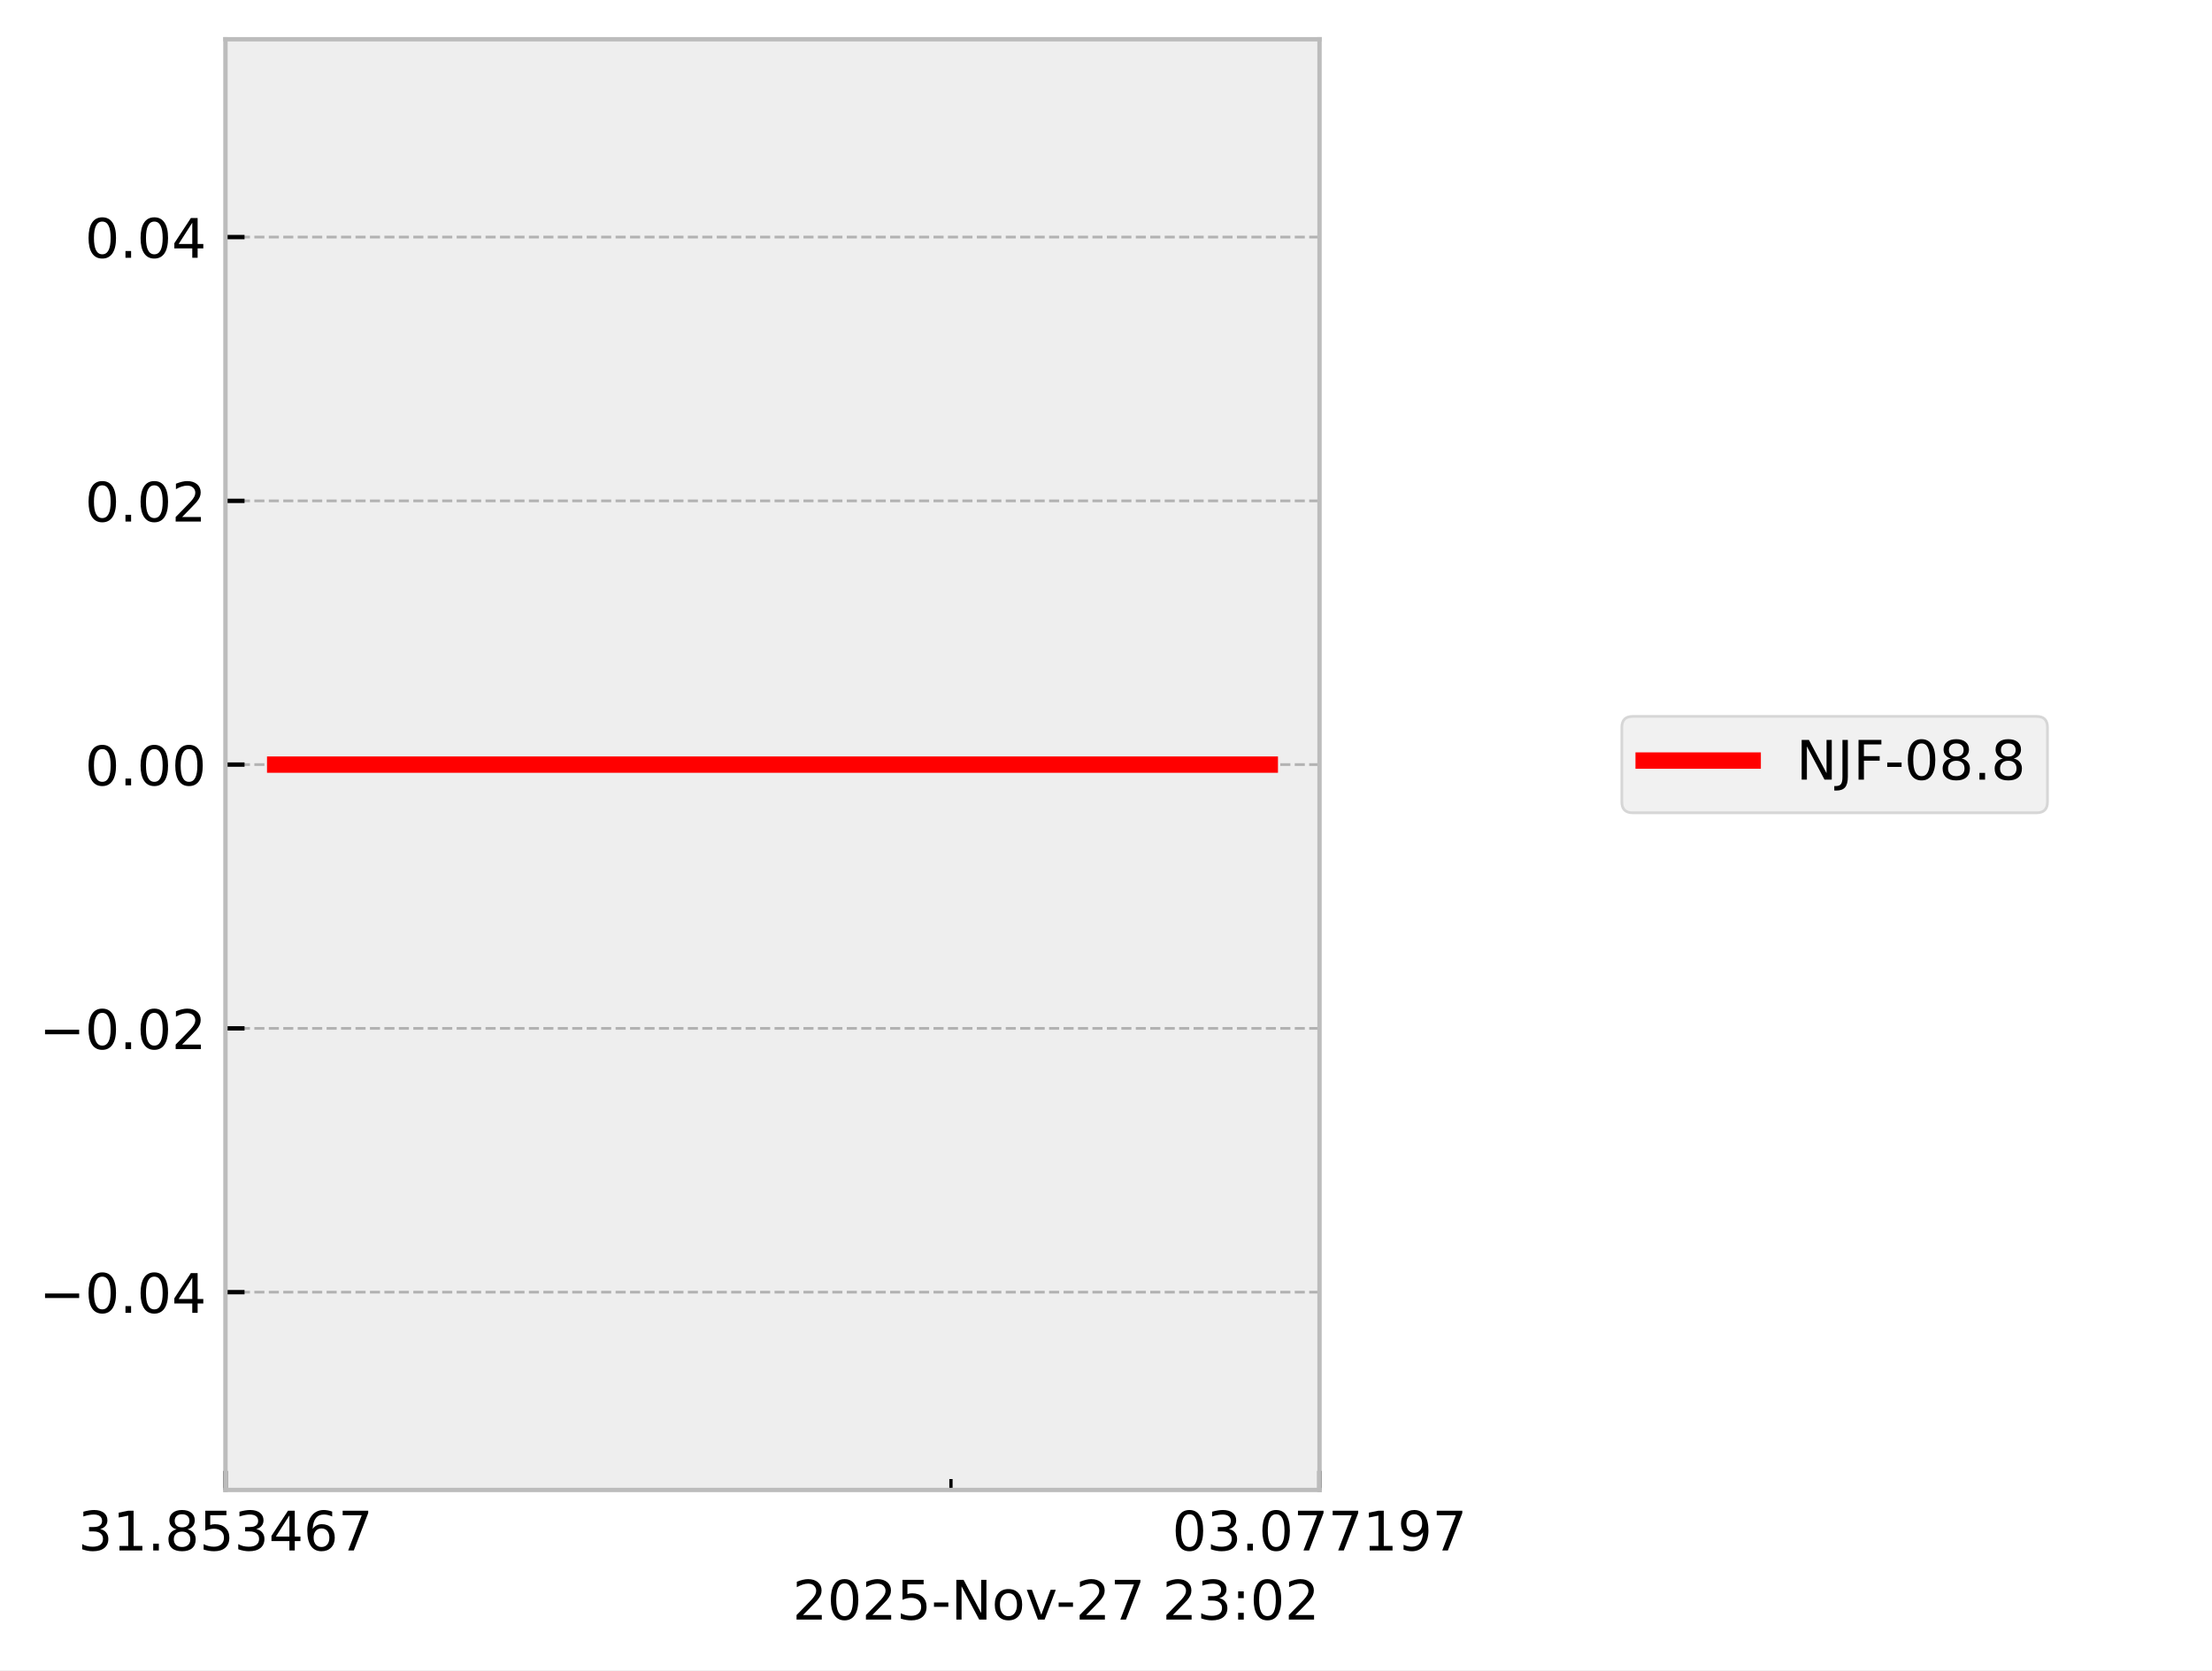
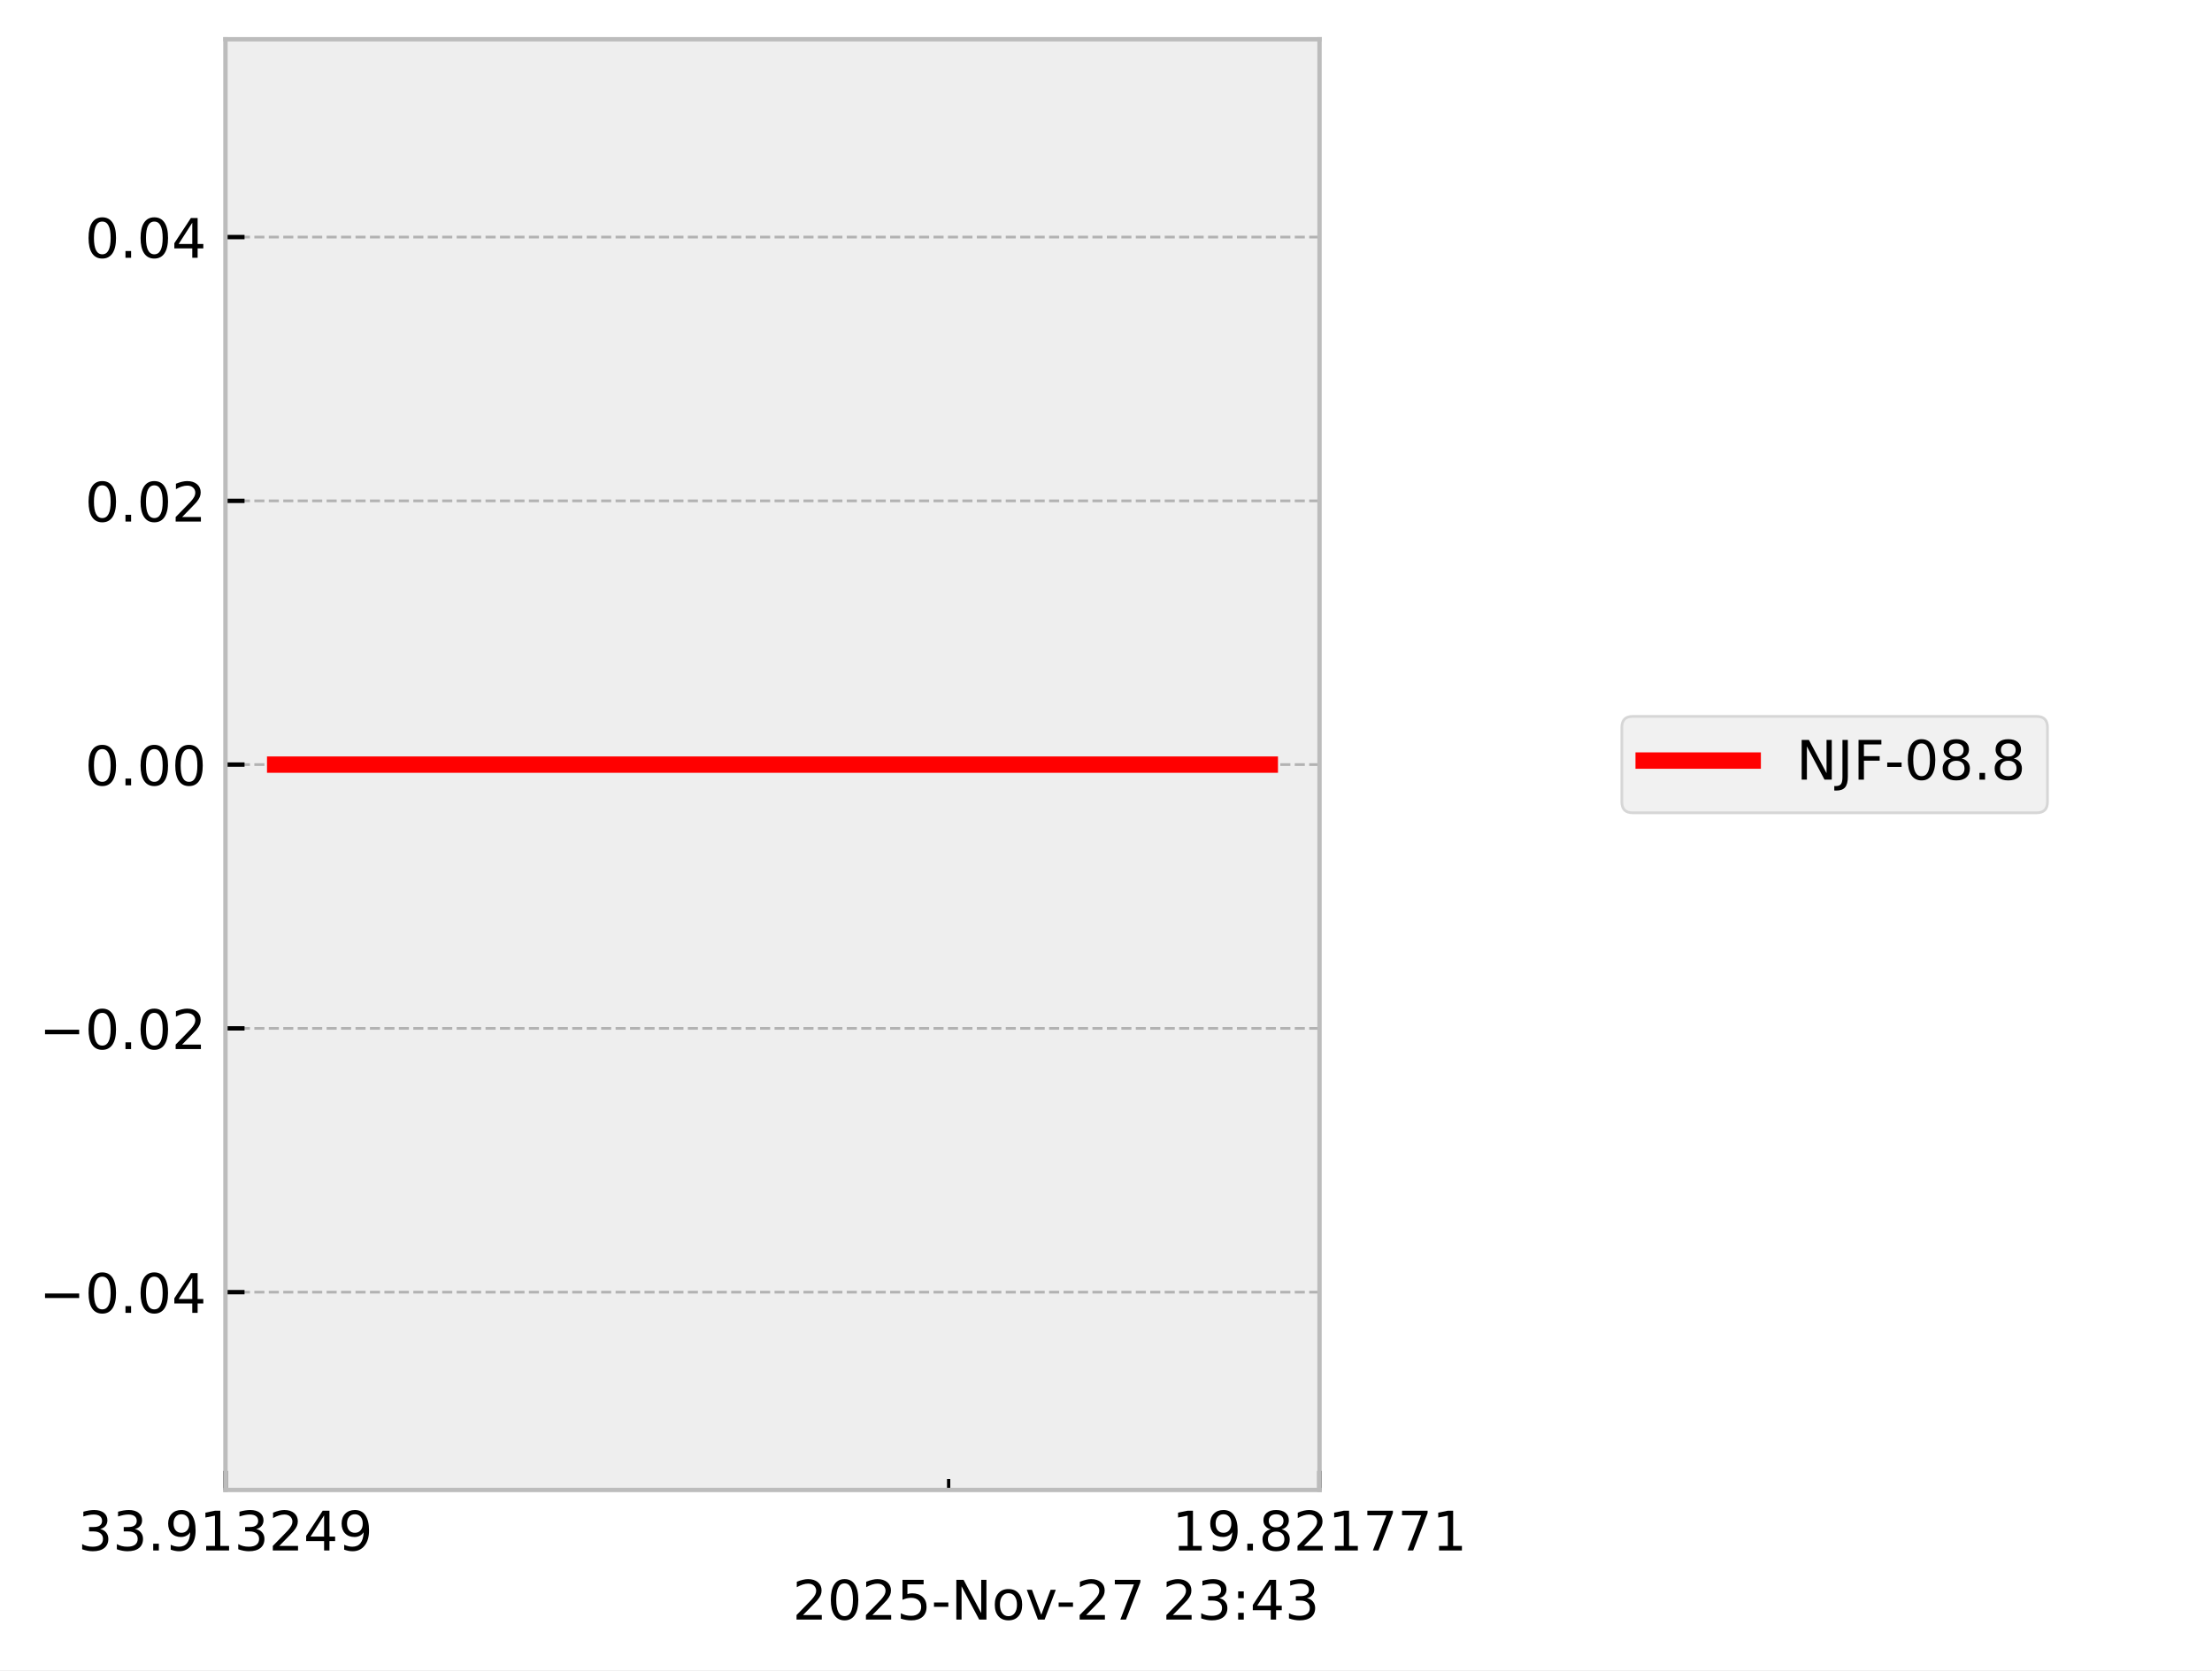
<svg xmlns="http://www.w3.org/2000/svg" xmlns:xlink="http://www.w3.org/1999/xlink" width="405.665pt" height="306.368pt" viewBox="0 0 405.665 306.368" version="1.1">
  <defs>
    <style type="text/css">*{stroke-linejoin: round; stroke-linecap: butt}</style>
  </defs>
  <g id="figure_1">
    <g id="patch_1">
      <path d="M 0 306.368  L 405.665 306.368  L 405.665 0  L 0 0  z " style="fill: #ffffff" />
    </g>
    <g id="axes_1">
      <g id="patch_2">
        <path d="M 41.345 273.312  L 241.991 273.312  L 241.991 7.2  L 41.345 7.2  z " style="fill: #eeeeee" />
      </g>
      <g id="matplotlib.axis_1">
        <g id="xtick_1">
          <g id="line2d_1">
-             <path d="M 41.345 273.312  L 41.345 7.2  " clip-path="url(#pa7d89cf205)" style="fill: none; stroke-dasharray: 1.85,0.8; stroke-dashoffset: 0; stroke: #b2b2b2; stroke-width: 0.5" />
+             <path d="M 41.345 273.312  L 41.345 7.2  " clip-path="url(#p8c5173e30b)" style="fill: none; stroke-dasharray: 1.85,0.8; stroke-dashoffset: 0; stroke: #b2b2b2; stroke-width: 0.5" />
          </g>
          <g id="line2d_2">
            <defs>
-               <path id="m3f5a579edf" d="M 0 0  L 0 -3.5  " style="stroke: #000000; stroke-width: 0.8" />
-             </defs>
-             <g>
-               <use xlink:href="#m3f5a579edf" x="41.345" y="273.312" style="stroke: #000000; stroke-width: 0.8" />
+               <path id="mc132615f5f" d="M 0 0  L 0 -3.5  " style="stroke: #000000; stroke-width: 0.8" />
+             </defs>
+             <g>
+               <use xlink:href="#mc132615f5f" x="41.345" y="273.312" style="stroke: #000000; stroke-width: 0.8" />
            </g>
          </g>
          <g id="text_1">
            <g transform="translate(14.30625 284.4104) scale(0.1 -0.1)">
              <defs>
                <path id="DejaVuSans-33" d="M 2597 2516  Q 3050 2419 3304 2112  Q 3559 1806 3559 1356  Q 3559 666 3084 287  Q 2609 -91 1734 -91  Q 1441 -91 1130 -33  Q 819 25 488 141  L 488 750  Q 750 597 1062 519  Q 1375 441 1716 441  Q 2309 441 2620 675  Q 2931 909 2931 1356  Q 2931 1769 2642 2001  Q 2353 2234 1838 2234  L 1294 2234  L 1294 2753  L 1863 2753  Q 2328 2753 2575 2939  Q 2822 3125 2822 3475  Q 2822 3834 2567 4026  Q 2313 4219 1838 4219  Q 1578 4219 1281 4162  Q 984 4106 628 3988  L 628 4550  Q 988 4650 1302 4700  Q 1616 4750 1894 4750  Q 2613 4750 3031 4423  Q 3450 4097 3450 3541  Q 3450 3153 3228 2886  Q 3006 2619 2597 2516  z " transform="scale(0.015625)" />
+                 <path id="DejaVuSans-2e" d="M 684 794  L 1344 794  L 1344 0  L 684 0  L 684 794  z " transform="scale(0.015625)" />
+                 <path id="DejaVuSans-39" d="M 703 97  L 703 672  Q 941 559 1184 500  Q 1428 441 1663 441  Q 2288 441 2617 861  Q 2947 1281 2994 2138  Q 2813 1869 2534 1725  Q 2256 1581 1919 1581  Q 1219 1581 811 2004  Q 403 2428 403 3163  Q 403 3881 828 4315  Q 1253 4750 1959 4750  Q 2769 4750 3195 4129  Q 3622 3509 3622 2328  Q 3622 1225 3098 567  Q 2575 -91 1691 -91  Q 1453 -91 1209 -44  Q 966 3 703 97  z M 1959 2075  Q 2384 2075 2632 2365  Q 2881 2656 2881 3163  Q 2881 3666 2632 3958  Q 2384 4250 1959 4250  Q 1534 4250 1286 3958  Q 1038 3666 1038 3163  Q 1038 2656 1286 2365  Q 1534 2075 1959 2075  z " transform="scale(0.015625)" />
                <path id="DejaVuSans-31" d="M 794 531  L 1825 531  L 1825 4091  L 703 3866  L 703 4441  L 1819 4666  L 2450 4666  L 2450 531  L 3481 531  L 3481 0  L 794 0  L 794 531  z " transform="scale(0.015625)" />
-                 <path id="DejaVuSans-2e" d="M 684 794  L 1344 794  L 1344 0  L 684 0  L 684 794  z " transform="scale(0.015625)" />
-                 <path id="DejaVuSans-38" d="M 2034 2216  Q 1584 2216 1326 1975  Q 1069 1734 1069 1313  Q 1069 891 1326 650  Q 1584 409 2034 409  Q 2484 409 2743 651  Q 3003 894 3003 1313  Q 3003 1734 2745 1975  Q 2488 2216 2034 2216  z M 1403 2484  Q 997 2584 770 2862  Q 544 3141 544 3541  Q 544 4100 942 4425  Q 1341 4750 2034 4750  Q 2731 4750 3128 4425  Q 3525 4100 3525 3541  Q 3525 3141 3298 2862  Q 3072 2584 2669 2484  Q 3125 2378 3379 2068  Q 3634 1759 3634 1313  Q 3634 634 3220 271  Q 2806 -91 2034 -91  Q 1263 -91 848 271  Q 434 634 434 1313  Q 434 1759 690 2068  Q 947 2378 1403 2484  z M 1172 3481  Q 1172 3119 1398 2916  Q 1625 2713 2034 2713  Q 2441 2713 2670 2916  Q 2900 3119 2900 3481  Q 2900 3844 2670 4047  Q 2441 4250 2034 4250  Q 1625 4250 1398 4047  Q 1172 3844 1172 3481  z " transform="scale(0.015625)" />
-                 <path id="DejaVuSans-35" d="M 691 4666  L 3169 4666  L 3169 4134  L 1269 4134  L 1269 2991  Q 1406 3038 1543 3061  Q 1681 3084 1819 3084  Q 2600 3084 3056 2656  Q 3513 2228 3513 1497  Q 3513 744 3044 326  Q 2575 -91 1722 -91  Q 1428 -91 1123 -41  Q 819 9 494 109  L 494 744  Q 775 591 1075 516  Q 1375 441 1709 441  Q 2250 441 2565 725  Q 2881 1009 2881 1497  Q 2881 1984 2565 2268  Q 2250 2553 1709 2553  Q 1456 2553 1204 2497  Q 953 2441 691 2322  L 691 4666  z " transform="scale(0.015625)" />
+                 <path id="DejaVuSans-32" d="M 1228 531  L 3431 531  L 3431 0  L 469 0  L 469 531  Q 828 903 1448 1529  Q 2069 2156 2228 2338  Q 2531 2678 2651 2914  Q 2772 3150 2772 3378  Q 2772 3750 2511 3984  Q 2250 4219 1831 4219  Q 1534 4219 1204 4116  Q 875 4013 500 3803  L 500 4441  Q 881 4594 1212 4672  Q 1544 4750 1819 4750  Q 2544 4750 2975 4387  Q 3406 4025 3406 3419  Q 3406 3131 3298 2873  Q 3191 2616 2906 2266  Q 2828 2175 2409 1742  Q 1991 1309 1228 531  z " transform="scale(0.015625)" />
                <path id="DejaVuSans-34" d="M 2419 4116  L 825 1625  L 2419 1625  L 2419 4116  z M 2253 4666  L 3047 4666  L 3047 1625  L 3713 1625  L 3713 1100  L 3047 1100  L 3047 0  L 2419 0  L 2419 1100  L 313 1100  L 313 1709  L 2253 4666  z " transform="scale(0.015625)" />
-                 <path id="DejaVuSans-36" d="M 2113 2584  Q 1688 2584 1439 2293  Q 1191 2003 1191 1497  Q 1191 994 1439 701  Q 1688 409 2113 409  Q 2538 409 2786 701  Q 3034 994 3034 1497  Q 3034 2003 2786 2293  Q 2538 2584 2113 2584  z M 3366 4563  L 3366 3988  Q 3128 4100 2886 4159  Q 2644 4219 2406 4219  Q 1781 4219 1451 3797  Q 1122 3375 1075 2522  Q 1259 2794 1537 2939  Q 1816 3084 2150 3084  Q 2853 3084 3261 2657  Q 3669 2231 3669 1497  Q 3669 778 3244 343  Q 2819 -91 2113 -91  Q 1303 -91 875 529  Q 447 1150 447 2328  Q 447 3434 972 4092  Q 1497 4750 2381 4750  Q 2619 4750 2861 4703  Q 3103 4656 3366 4563  z " transform="scale(0.015625)" />
-                 <path id="DejaVuSans-37" d="M 525 4666  L 3525 4666  L 3525 4397  L 1831 0  L 1172 0  L 2766 4134  L 525 4134  L 525 4666  z " transform="scale(0.015625)" />
              </defs>
              <use xlink:href="#DejaVuSans-33" />
-               <use xlink:href="#DejaVuSans-31" transform="translate(63.62305 0)" />
+               <use xlink:href="#DejaVuSans-33" transform="translate(63.62305 0)" />
              <use xlink:href="#DejaVuSans-2e" transform="translate(127.2461 0)" />
-               <use xlink:href="#DejaVuSans-38" transform="translate(159.0332 0)" />
-               <use xlink:href="#DejaVuSans-35" transform="translate(222.6562 0)" />
+               <use xlink:href="#DejaVuSans-39" transform="translate(159.0332 0)" />
+               <use xlink:href="#DejaVuSans-31" transform="translate(222.6562 0)" />
              <use xlink:href="#DejaVuSans-33" transform="translate(286.2793 0)" />
-               <use xlink:href="#DejaVuSans-34" transform="translate(349.9023 0)" />
-               <use xlink:href="#DejaVuSans-36" transform="translate(413.5254 0)" />
-               <use xlink:href="#DejaVuSans-37" transform="translate(477.1484 0)" />
+               <use xlink:href="#DejaVuSans-32" transform="translate(349.9023 0)" />
+               <use xlink:href="#DejaVuSans-34" transform="translate(413.5254 0)" />
+               <use xlink:href="#DejaVuSans-39" transform="translate(477.1484 0)" />
            </g>
          </g>
        </g>
        <g id="xtick_2">
          <g id="line2d_3">
-             <path d="M 241.991 273.312  L 241.991 7.2  " clip-path="url(#pa7d89cf205)" style="fill: none; stroke-dasharray: 1.85,0.8; stroke-dashoffset: 0; stroke: #b2b2b2; stroke-width: 0.5" />
+             <path d="M 241.991 273.312  L 241.991 7.2  " clip-path="url(#p8c5173e30b)" style="fill: none; stroke-dasharray: 1.85,0.8; stroke-dashoffset: 0; stroke: #b2b2b2; stroke-width: 0.5" />
          </g>
          <g id="line2d_4">
            <g>
-               <use xlink:href="#m3f5a579edf" x="241.991" y="273.312" style="stroke: #000000; stroke-width: 0.8" />
+               <use xlink:href="#mc132615f5f" x="241.991" y="273.312" style="stroke: #000000; stroke-width: 0.8" />
            </g>
          </g>
          <g id="text_2">
            <g transform="translate(214.9522 284.4104) scale(0.1 -0.1)">
              <defs>
-                 <path id="DejaVuSans-30" d="M 2034 4250  Q 1547 4250 1301 3770  Q 1056 3291 1056 2328  Q 1056 1369 1301 889  Q 1547 409 2034 409  Q 2525 409 2770 889  Q 3016 1369 3016 2328  Q 3016 3291 2770 3770  Q 2525 4250 2034 4250  z M 2034 4750  Q 2819 4750 3233 4129  Q 3647 3509 3647 2328  Q 3647 1150 3233 529  Q 2819 -91 2034 -91  Q 1250 -91 836 529  Q 422 1150 422 2328  Q 422 3509 836 4129  Q 1250 4750 2034 4750  z " transform="scale(0.015625)" />
-                 <path id="DejaVuSans-39" d="M 703 97  L 703 672  Q 941 559 1184 500  Q 1428 441 1663 441  Q 2288 441 2617 861  Q 2947 1281 2994 2138  Q 2813 1869 2534 1725  Q 2256 1581 1919 1581  Q 1219 1581 811 2004  Q 403 2428 403 3163  Q 403 3881 828 4315  Q 1253 4750 1959 4750  Q 2769 4750 3195 4129  Q 3622 3509 3622 2328  Q 3622 1225 3098 567  Q 2575 -91 1691 -91  Q 1453 -91 1209 -44  Q 966 3 703 97  z M 1959 2075  Q 2384 2075 2632 2365  Q 2881 2656 2881 3163  Q 2881 3666 2632 3958  Q 2384 4250 1959 4250  Q 1534 4250 1286 3958  Q 1038 3666 1038 3163  Q 1038 2656 1286 2365  Q 1534 2075 1959 2075  z " transform="scale(0.015625)" />
+                 <path id="DejaVuSans-38" d="M 2034 2216  Q 1584 2216 1326 1975  Q 1069 1734 1069 1313  Q 1069 891 1326 650  Q 1584 409 2034 409  Q 2484 409 2743 651  Q 3003 894 3003 1313  Q 3003 1734 2745 1975  Q 2488 2216 2034 2216  z M 1403 2484  Q 997 2584 770 2862  Q 544 3141 544 3541  Q 544 4100 942 4425  Q 1341 4750 2034 4750  Q 2731 4750 3128 4425  Q 3525 4100 3525 3541  Q 3525 3141 3298 2862  Q 3072 2584 2669 2484  Q 3125 2378 3379 2068  Q 3634 1759 3634 1313  Q 3634 634 3220 271  Q 2806 -91 2034 -91  Q 1263 -91 848 271  Q 434 634 434 1313  Q 434 1759 690 2068  Q 947 2378 1403 2484  z M 1172 3481  Q 1172 3119 1398 2916  Q 1625 2713 2034 2713  Q 2441 2713 2670 2916  Q 2900 3119 2900 3481  Q 2900 3844 2670 4047  Q 2441 4250 2034 4250  Q 1625 4250 1398 4047  Q 1172 3844 1172 3481  z " transform="scale(0.015625)" />
+                 <path id="DejaVuSans-37" d="M 525 4666  L 3525 4666  L 3525 4397  L 1831 0  L 1172 0  L 2766 4134  L 525 4134  L 525 4666  z " transform="scale(0.015625)" />
              </defs>
-               <use xlink:href="#DejaVuSans-30" />
-               <use xlink:href="#DejaVuSans-33" transform="translate(63.62305 0)" />
+               <use xlink:href="#DejaVuSans-31" />
+               <use xlink:href="#DejaVuSans-39" transform="translate(63.62305 0)" />
              <use xlink:href="#DejaVuSans-2e" transform="translate(127.2461 0)" />
-               <use xlink:href="#DejaVuSans-30" transform="translate(159.0332 0)" />
-               <use xlink:href="#DejaVuSans-37" transform="translate(222.6562 0)" />
-               <use xlink:href="#DejaVuSans-37" transform="translate(286.2793 0)" />
-               <use xlink:href="#DejaVuSans-31" transform="translate(349.9023 0)" />
-               <use xlink:href="#DejaVuSans-39" transform="translate(413.5254 0)" />
-               <use xlink:href="#DejaVuSans-37" transform="translate(477.1484 0)" />
+               <use xlink:href="#DejaVuSans-38" transform="translate(159.0332 0)" />
+               <use xlink:href="#DejaVuSans-32" transform="translate(222.6562 0)" />
+               <use xlink:href="#DejaVuSans-31" transform="translate(286.2793 0)" />
+               <use xlink:href="#DejaVuSans-37" transform="translate(349.9023 0)" />
+               <use xlink:href="#DejaVuSans-37" transform="translate(413.5254 0)" />
+               <use xlink:href="#DejaVuSans-31" transform="translate(477.1484 0)" />
            </g>
          </g>
        </g>
        <g id="xtick_3">
          <g id="line2d_5">
            <defs>
-               <path id="meff3ab5555" d="M 0 0  L 0 -2  " style="stroke: #000000; stroke-width: 0.6" />
-             </defs>
-             <g>
-               <use xlink:href="#meff3ab5555" x="174.398" y="273.312" style="stroke: #000000; stroke-width: 0.6" />
+               <path id="me96ea39dad" d="M 0 0  L 0 -2  " style="stroke: #000000; stroke-width: 0.6" />
+             </defs>
+             <g>
+               <use xlink:href="#me96ea39dad" x="173.975" y="273.312" style="stroke: #000000; stroke-width: 0.6" />
            </g>
          </g>
        </g>
        <g id="text_3">
          <g transform="translate(145.3475 297.0886) scale(0.1 -0.1)">
            <defs>
-               <path id="DejaVuSans-32" d="M 1228 531  L 3431 531  L 3431 0  L 469 0  L 469 531  Q 828 903 1448 1529  Q 2069 2156 2228 2338  Q 2531 2678 2651 2914  Q 2772 3150 2772 3378  Q 2772 3750 2511 3984  Q 2250 4219 1831 4219  Q 1534 4219 1204 4116  Q 875 4013 500 3803  L 500 4441  Q 881 4594 1212 4672  Q 1544 4750 1819 4750  Q 2544 4750 2975 4387  Q 3406 4025 3406 3419  Q 3406 3131 3298 2873  Q 3191 2616 2906 2266  Q 2828 2175 2409 1742  Q 1991 1309 1228 531  z " transform="scale(0.015625)" />
+               <path id="DejaVuSans-30" d="M 2034 4250  Q 1547 4250 1301 3770  Q 1056 3291 1056 2328  Q 1056 1369 1301 889  Q 1547 409 2034 409  Q 2525 409 2770 889  Q 3016 1369 3016 2328  Q 3016 3291 2770 3770  Q 2525 4250 2034 4250  z M 2034 4750  Q 2819 4750 3233 4129  Q 3647 3509 3647 2328  Q 3647 1150 3233 529  Q 2819 -91 2034 -91  Q 1250 -91 836 529  Q 422 1150 422 2328  Q 422 3509 836 4129  Q 1250 4750 2034 4750  z " transform="scale(0.015625)" />
+               <path id="DejaVuSans-35" d="M 691 4666  L 3169 4666  L 3169 4134  L 1269 4134  L 1269 2991  Q 1406 3038 1543 3061  Q 1681 3084 1819 3084  Q 2600 3084 3056 2656  Q 3513 2228 3513 1497  Q 3513 744 3044 326  Q 2575 -91 1722 -91  Q 1428 -91 1123 -41  Q 819 9 494 109  L 494 744  Q 775 591 1075 516  Q 1375 441 1709 441  Q 2250 441 2565 725  Q 2881 1009 2881 1497  Q 2881 1984 2565 2268  Q 2250 2553 1709 2553  Q 1456 2553 1204 2497  Q 953 2441 691 2322  L 691 4666  z " transform="scale(0.015625)" />
              <path id="DejaVuSans-2d" d="M 313 2009  L 1997 2009  L 1997 1497  L 313 1497  L 313 2009  z " transform="scale(0.015625)" />
              <path id="DejaVuSans-4e" d="M 628 4666  L 1478 4666  L 3547 763  L 3547 4666  L 4159 4666  L 4159 0  L 3309 0  L 1241 3903  L 1241 0  L 628 0  L 628 4666  z " transform="scale(0.015625)" />
              <path id="DejaVuSans-6f" d="M 1959 3097  Q 1497 3097 1228 2736  Q 959 2375 959 1747  Q 959 1119 1226 758  Q 1494 397 1959 397  Q 2419 397 2687 759  Q 2956 1122 2956 1747  Q 2956 2369 2687 2733  Q 2419 3097 1959 3097  z M 1959 3584  Q 2709 3584 3137 3096  Q 3566 2609 3566 1747  Q 3566 888 3137 398  Q 2709 -91 1959 -91  Q 1206 -91 779 398  Q 353 888 353 1747  Q 353 2609 779 3096  Q 1206 3584 1959 3584  z " transform="scale(0.015625)" />
              <path id="DejaVuSans-76" d="M 191 3500  L 800 3500  L 1894 563  L 2988 3500  L 3597 3500  L 2284 0  L 1503 0  L 191 3500  z " transform="scale(0.015625)" />
              <path id="DejaVuSans-20" transform="scale(0.015625)" />
              <path id="DejaVuSans-3a" d="M 750 794  L 1409 794  L 1409 0  L 750 0  L 750 794  z M 750 3309  L 1409 3309  L 1409 2516  L 750 2516  L 750 3309  z " transform="scale(0.015625)" />
            </defs>
            <use xlink:href="#DejaVuSans-32" />
            <use xlink:href="#DejaVuSans-30" transform="translate(63.62305 0)" />
            <use xlink:href="#DejaVuSans-32" transform="translate(127.2461 0)" />
            <use xlink:href="#DejaVuSans-35" transform="translate(190.8691 0)" />
            <use xlink:href="#DejaVuSans-2d" transform="translate(254.4922 0)" />
            <use xlink:href="#DejaVuSans-4e" transform="translate(290.5762 0)" />
            <use xlink:href="#DejaVuSans-6f" transform="translate(365.3809 0)" />
            <use xlink:href="#DejaVuSans-76" transform="translate(426.5625 0)" />
            <use xlink:href="#DejaVuSans-2d" transform="translate(483.1172 0)" />
            <use xlink:href="#DejaVuSans-32" transform="translate(519.2012 0)" />
            <use xlink:href="#DejaVuSans-37" transform="translate(582.8242 0)" />
            <use xlink:href="#DejaVuSans-20" transform="translate(646.4473 0)" />
            <use xlink:href="#DejaVuSans-32" transform="translate(678.2344 0)" />
            <use xlink:href="#DejaVuSans-33" transform="translate(741.8574 0)" />
            <use xlink:href="#DejaVuSans-3a" transform="translate(805.4805 0)" />
-             <use xlink:href="#DejaVuSans-30" transform="translate(839.1719 0)" />
-             <use xlink:href="#DejaVuSans-32" transform="translate(902.7949 0)" />
+             <use xlink:href="#DejaVuSans-34" transform="translate(839.1719 0)" />
+             <use xlink:href="#DejaVuSans-33" transform="translate(902.7949 0)" />
          </g>
        </g>
      </g>
      <g id="matplotlib.axis_2">
        <g id="ytick_1">
          <g id="line2d_6">
-             <path d="M 41.345 237.024  L 241.991 237.024  " clip-path="url(#pa7d89cf205)" style="fill: none; stroke-dasharray: 1.85,0.8; stroke-dashoffset: 0; stroke: #b2b2b2; stroke-width: 0.5" />
+             <path d="M 41.345 237.024  L 241.991 237.024  " clip-path="url(#p8c5173e30b)" style="fill: none; stroke-dasharray: 1.85,0.8; stroke-dashoffset: 0; stroke: #b2b2b2; stroke-width: 0.5" />
          </g>
          <g id="line2d_7">
            <defs>
-               <path id="m23549ce4ad" d="M 0 0  L 3.5 0  " style="stroke: #000000; stroke-width: 0.8" />
-             </defs>
-             <g>
-               <use xlink:href="#m23549ce4ad" x="41.345" y="237.024" style="stroke: #000000; stroke-width: 0.8" />
+               <path id="m41a58e499d" d="M 0 0  L 3.5 0  " style="stroke: #000000; stroke-width: 0.8" />
+             </defs>
+             <g>
+               <use xlink:href="#m41a58e499d" x="41.345" y="237.024" style="stroke: #000000; stroke-width: 0.8" />
            </g>
          </g>
          <g id="text_4">
            <g transform="translate(7.2 240.8232) scale(0.1 -0.1)">
              <defs>
                <path id="DejaVuSans-2212" d="M 678 2272  L 4684 2272  L 4684 1741  L 678 1741  L 678 2272  z " transform="scale(0.015625)" />
              </defs>
              <use xlink:href="#DejaVuSans-2212" />
              <use xlink:href="#DejaVuSans-30" transform="translate(83.78906 0)" />
              <use xlink:href="#DejaVuSans-2e" transform="translate(147.4121 0)" />
              <use xlink:href="#DejaVuSans-30" transform="translate(179.1992 0)" />
              <use xlink:href="#DejaVuSans-34" transform="translate(242.8223 0)" />
            </g>
          </g>
        </g>
        <g id="ytick_2">
          <g id="line2d_8">
-             <path d="M 41.345 188.64  L 241.991 188.64  " clip-path="url(#pa7d89cf205)" style="fill: none; stroke-dasharray: 1.85,0.8; stroke-dashoffset: 0; stroke: #b2b2b2; stroke-width: 0.5" />
+             <path d="M 41.345 188.64  L 241.991 188.64  " clip-path="url(#p8c5173e30b)" style="fill: none; stroke-dasharray: 1.85,0.8; stroke-dashoffset: 0; stroke: #b2b2b2; stroke-width: 0.5" />
          </g>
          <g id="line2d_9">
            <g>
-               <use xlink:href="#m23549ce4ad" x="41.345" y="188.64" style="stroke: #000000; stroke-width: 0.8" />
+               <use xlink:href="#m41a58e499d" x="41.345" y="188.64" style="stroke: #000000; stroke-width: 0.8" />
            </g>
          </g>
          <g id="text_5">
            <g transform="translate(7.2 192.4392) scale(0.1 -0.1)">
              <use xlink:href="#DejaVuSans-2212" />
              <use xlink:href="#DejaVuSans-30" transform="translate(83.78906 0)" />
              <use xlink:href="#DejaVuSans-2e" transform="translate(147.4121 0)" />
              <use xlink:href="#DejaVuSans-30" transform="translate(179.1992 0)" />
              <use xlink:href="#DejaVuSans-32" transform="translate(242.8223 0)" />
            </g>
          </g>
        </g>
        <g id="ytick_3">
          <g id="line2d_10">
-             <path d="M 41.345 140.256  L 241.991 140.256  " clip-path="url(#pa7d89cf205)" style="fill: none; stroke-dasharray: 1.85,0.8; stroke-dashoffset: 0; stroke: #b2b2b2; stroke-width: 0.5" />
+             <path d="M 41.345 140.256  L 241.991 140.256  " clip-path="url(#p8c5173e30b)" style="fill: none; stroke-dasharray: 1.85,0.8; stroke-dashoffset: 0; stroke: #b2b2b2; stroke-width: 0.5" />
          </g>
          <g id="line2d_11">
            <g>
-               <use xlink:href="#m23549ce4ad" x="41.345" y="140.256" style="stroke: #000000; stroke-width: 0.8" />
+               <use xlink:href="#m41a58e499d" x="41.345" y="140.256" style="stroke: #000000; stroke-width: 0.8" />
            </g>
          </g>
          <g id="text_6">
            <g transform="translate(15.57969 144.0552) scale(0.1 -0.1)">
              <use xlink:href="#DejaVuSans-30" />
              <use xlink:href="#DejaVuSans-2e" transform="translate(63.62305 0)" />
              <use xlink:href="#DejaVuSans-30" transform="translate(95.41016 0)" />
              <use xlink:href="#DejaVuSans-30" transform="translate(159.0332 0)" />
            </g>
          </g>
        </g>
        <g id="ytick_4">
          <g id="line2d_12">
-             <path d="M 41.345 91.872  L 241.991 91.872  " clip-path="url(#pa7d89cf205)" style="fill: none; stroke-dasharray: 1.85,0.8; stroke-dashoffset: 0; stroke: #b2b2b2; stroke-width: 0.5" />
+             <path d="M 41.345 91.872  L 241.991 91.872  " clip-path="url(#p8c5173e30b)" style="fill: none; stroke-dasharray: 1.85,0.8; stroke-dashoffset: 0; stroke: #b2b2b2; stroke-width: 0.5" />
          </g>
          <g id="line2d_13">
            <g>
-               <use xlink:href="#m23549ce4ad" x="41.345" y="91.872" style="stroke: #000000; stroke-width: 0.8" />
+               <use xlink:href="#m41a58e499d" x="41.345" y="91.872" style="stroke: #000000; stroke-width: 0.8" />
            </g>
          </g>
          <g id="text_7">
            <g transform="translate(15.57969 95.67122) scale(0.1 -0.1)">
              <use xlink:href="#DejaVuSans-30" />
              <use xlink:href="#DejaVuSans-2e" transform="translate(63.62305 0)" />
              <use xlink:href="#DejaVuSans-30" transform="translate(95.41016 0)" />
              <use xlink:href="#DejaVuSans-32" transform="translate(159.0332 0)" />
            </g>
          </g>
        </g>
        <g id="ytick_5">
          <g id="line2d_14">
-             <path d="M 41.345 43.488  L 241.991 43.488  " clip-path="url(#pa7d89cf205)" style="fill: none; stroke-dasharray: 1.85,0.8; stroke-dashoffset: 0; stroke: #b2b2b2; stroke-width: 0.5" />
+             <path d="M 41.345 43.488  L 241.991 43.488  " clip-path="url(#p8c5173e30b)" style="fill: none; stroke-dasharray: 1.85,0.8; stroke-dashoffset: 0; stroke: #b2b2b2; stroke-width: 0.5" />
          </g>
          <g id="line2d_15">
            <g>
-               <use xlink:href="#m23549ce4ad" x="41.345" y="43.488" style="stroke: #000000; stroke-width: 0.8" />
+               <use xlink:href="#m41a58e499d" x="41.345" y="43.488" style="stroke: #000000; stroke-width: 0.8" />
            </g>
          </g>
          <g id="text_8">
            <g transform="translate(15.57969 47.28722) scale(0.1 -0.1)">
              <use xlink:href="#DejaVuSans-30" />
              <use xlink:href="#DejaVuSans-2e" transform="translate(63.62305 0)" />
              <use xlink:href="#DejaVuSans-30" transform="translate(95.41016 0)" />
              <use xlink:href="#DejaVuSans-34" transform="translate(159.0332 0)" />
            </g>
          </g>
        </g>
      </g>
      <g id="line2d_16">
-         <path d="M 50.466 140.256  L 70.608 140.256  L 159.576 140.256  L 165.861 140.256  L 188.081 140.256  L 232.645 140.256  L 232.752 140.256  L 232.871 140.256  " clip-path="url(#pa7d89cf205)" style="fill: none; stroke: #ff0000; stroke-width: 3; stroke-linecap: square" />
+         <path d="M 50.466 140.256  L 70.54 140.256  L 159.204 140.256  L 165.468 140.256  L 187.612 140.256  L 232.025 140.256  L 232.131 140.256  L 232.768 140.256  L 232.871 140.256  " clip-path="url(#p8c5173e30b)" style="fill: none; stroke: #ff0000; stroke-width: 3; stroke-linecap: square" />
      </g>
      <g id="patch_3">
        <path d="M 41.345 273.312  L 41.345 7.2  " style="fill: none; stroke: #bcbcbc; stroke-width: 0.8; stroke-linejoin: miter; stroke-linecap: square" />
      </g>
      <g id="patch_4">
        <path d="M 241.991 273.312  L 241.991 7.2  " style="fill: none; stroke: #bcbcbc; stroke-width: 0.8; stroke-linejoin: miter; stroke-linecap: square" />
      </g>
      <g id="patch_5">
        <path d="M 41.345 273.312  L 241.991 273.312  " style="fill: none; stroke: #bcbcbc; stroke-width: 0.8; stroke-linejoin: miter; stroke-linecap: square" />
      </g>
      <g id="patch_6">
        <path d="M 41.345 7.2  L 241.991 7.2  " style="fill: none; stroke: #bcbcbc; stroke-width: 0.8; stroke-linejoin: miter; stroke-linecap: square" />
      </g>
    </g>
    <g id="axes_2">
      <g id="legend_1">
        <g id="patch_7">
          <path d="M 299.433 149.095  L 373.489 149.095  Q 375.489 149.095 375.489 147.095  L 375.489 133.417  Q 375.489 131.417 373.489 131.417  L 299.433 131.417  Q 297.433 131.417 297.433 133.417  L 297.433 147.095  Q 297.433 149.095 299.433 149.095  z " style="fill: #eeeeee; opacity: 0.8; stroke: #cccccc; stroke-width: 0.5; stroke-linejoin: miter" />
        </g>
        <g id="line2d_17">
          <path d="M 301.433 139.515  L 311.433 139.515  L 321.433 139.515  " style="fill: none; stroke: #ff0000; stroke-width: 3; stroke-linecap: square" />
        </g>
        <g id="text_9">
          <g transform="translate(329.4329 143.0154) scale(0.1 -0.1)">
            <defs>
              <path id="DejaVuSans-4a" d="M 628 4666  L 1259 4666  L 1259 325  Q 1259 -519 939 -900  Q 619 -1281 -91 -1281  L -331 -1281  L -331 -750  L -134 -750  Q 284 -750 456 -515  Q 628 -281 628 325  L 628 4666  z " transform="scale(0.015625)" />
              <path id="DejaVuSans-46" d="M 628 4666  L 3309 4666  L 3309 4134  L 1259 4134  L 1259 2759  L 3109 2759  L 3109 2228  L 1259 2228  L 1259 0  L 628 0  L 628 4666  z " transform="scale(0.015625)" />
            </defs>
            <use xlink:href="#DejaVuSans-4e" />
            <use xlink:href="#DejaVuSans-4a" transform="translate(74.80469 0)" />
            <use xlink:href="#DejaVuSans-46" transform="translate(104.2969 0)" />
            <use xlink:href="#DejaVuSans-2d" transform="translate(161.8164 0)" />
            <use xlink:href="#DejaVuSans-30" transform="translate(197.9004 0)" />
            <use xlink:href="#DejaVuSans-38" transform="translate(261.5234 0)" />
            <use xlink:href="#DejaVuSans-2e" transform="translate(325.1465 0)" />
            <use xlink:href="#DejaVuSans-38" transform="translate(356.9336 0)" />
          </g>
        </g>
      </g>
    </g>
  </g>
  <defs>
-     <clipPath id="pa7d89cf205">
+     <clipPath id="p8c5173e30b">
      <rect x="41.345" y="7.2" width="200.646" height="266.112" />
    </clipPath>
  </defs>
</svg>
